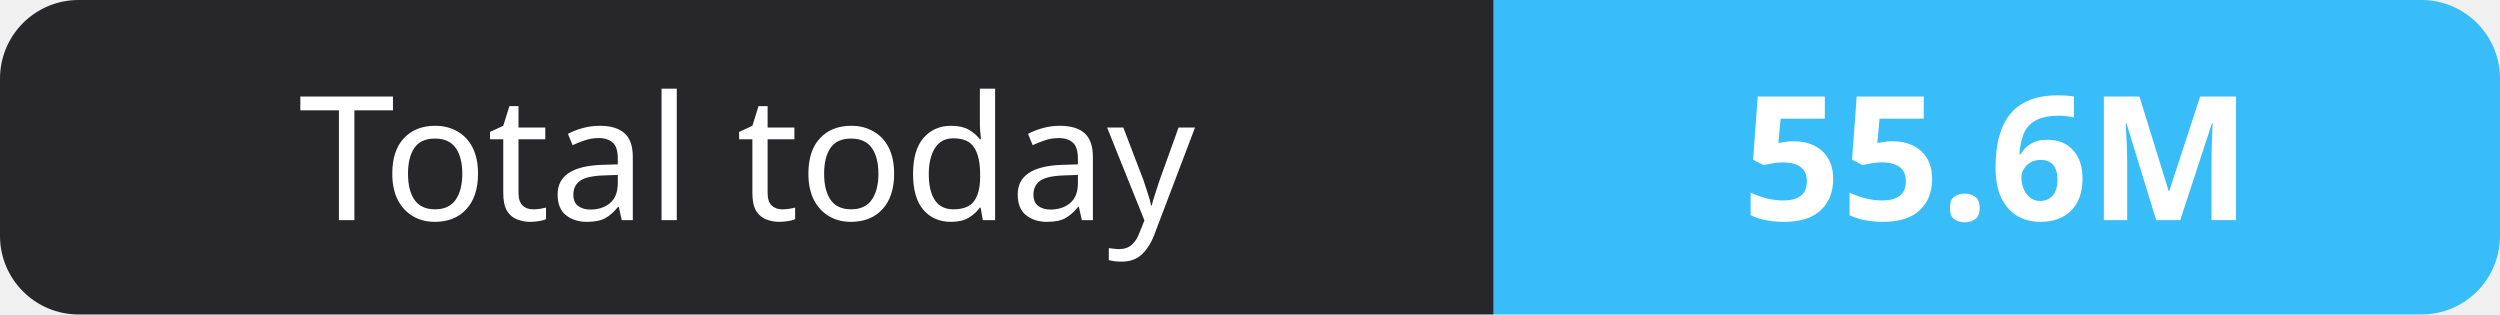
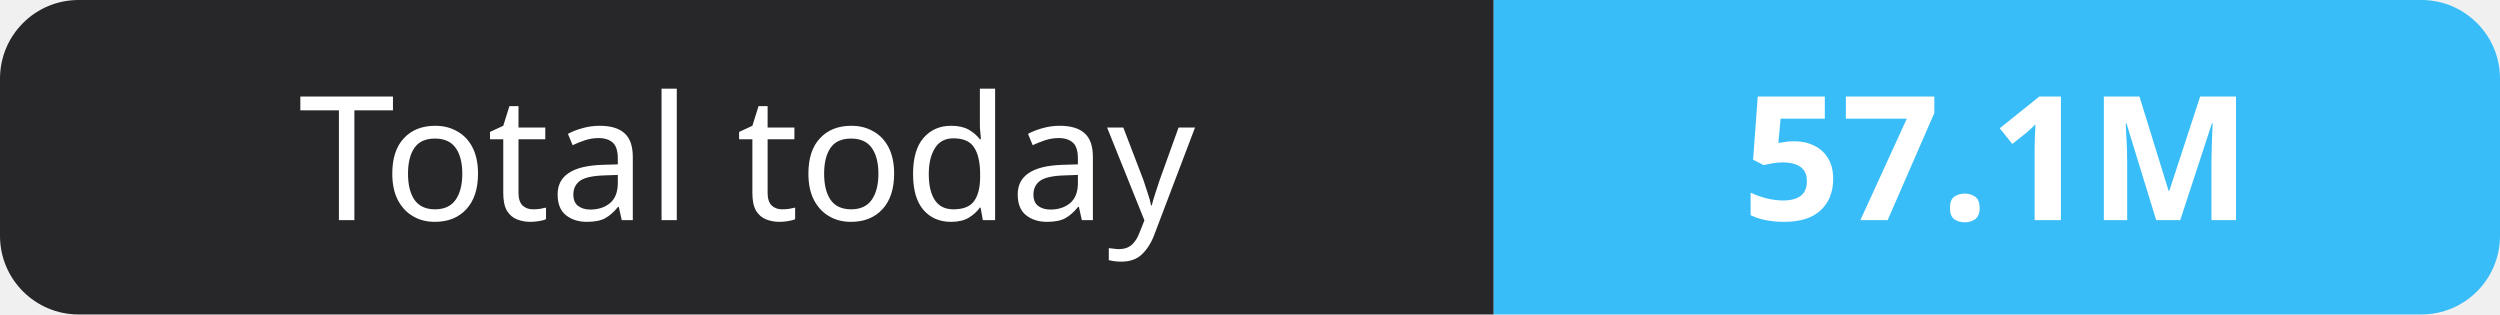
- <svg xmlns="http://www.w3.org/2000/svg" width="159" height="20" role="img" aria-label="Total today: 55.6M">
+ <svg xmlns="http://www.w3.org/2000/svg" width="159" height="20" role="img" aria-label="Total today: 57.1M">
  <clipPath id="r">
    <rect width="159" height="20" rx="5" fill="#fff" />
  </clipPath>
  <g clip-path="url(#r)">
    <rect width="95" height="20" fill="#27272a" />
    <rect x="95" width="64" height="20" fill="#38bdf8" />
  </g>
  <g fill="#fff" text-anchor="middle" font-family="Verdana,Geneva,sans-serif" font-size="11">
    <text x="47.5" y="14">Total today</text>
-     <text x="127.0" y="14" font-weight="700">55.6M</text>
+     <text x="127.0" y="14" font-weight="700">57.1M</text>
  </g>
</svg>
